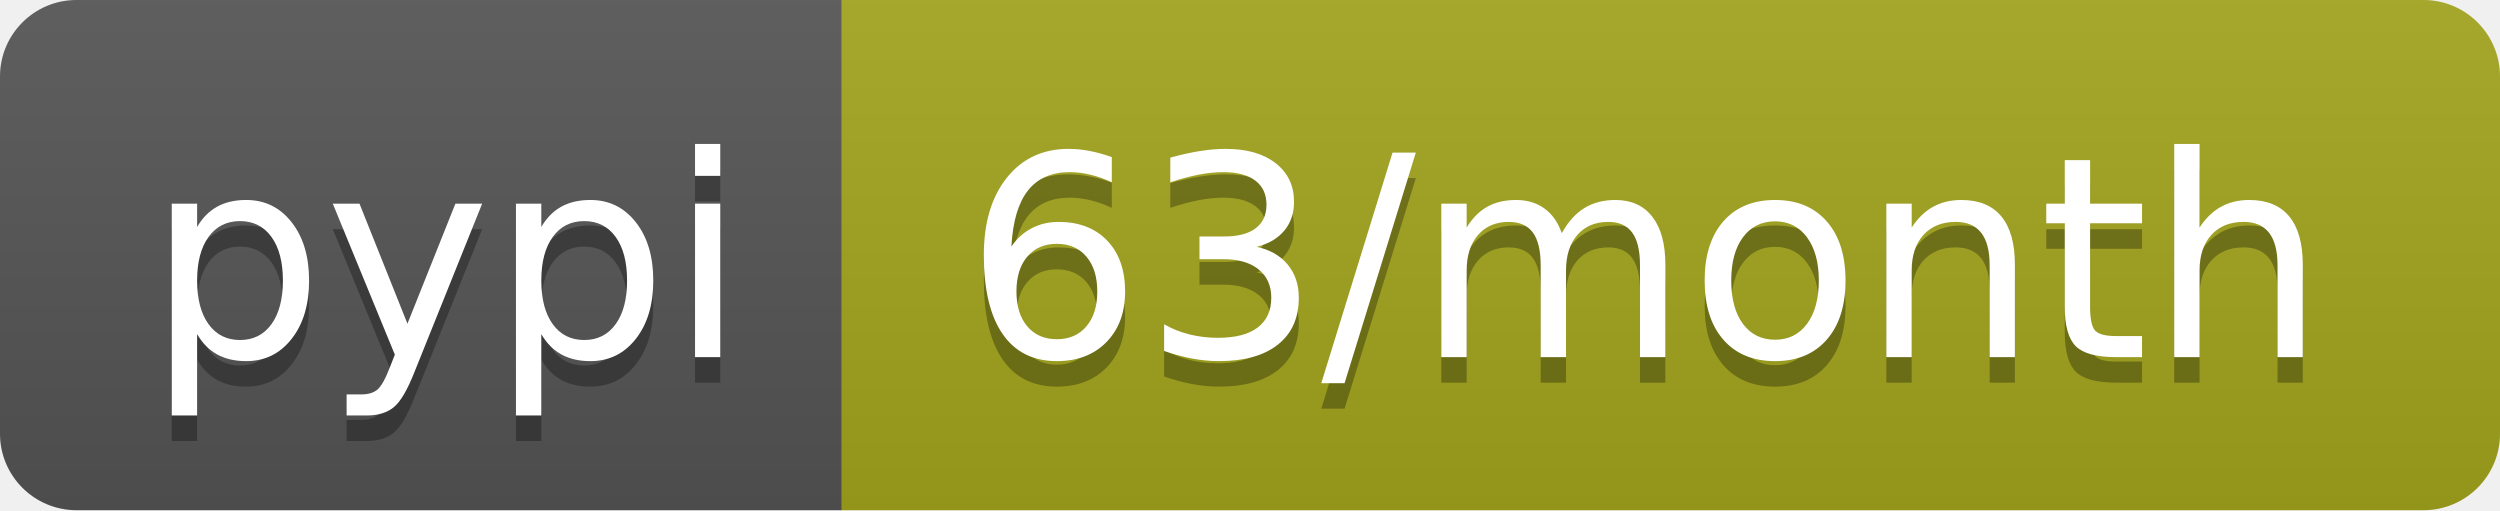
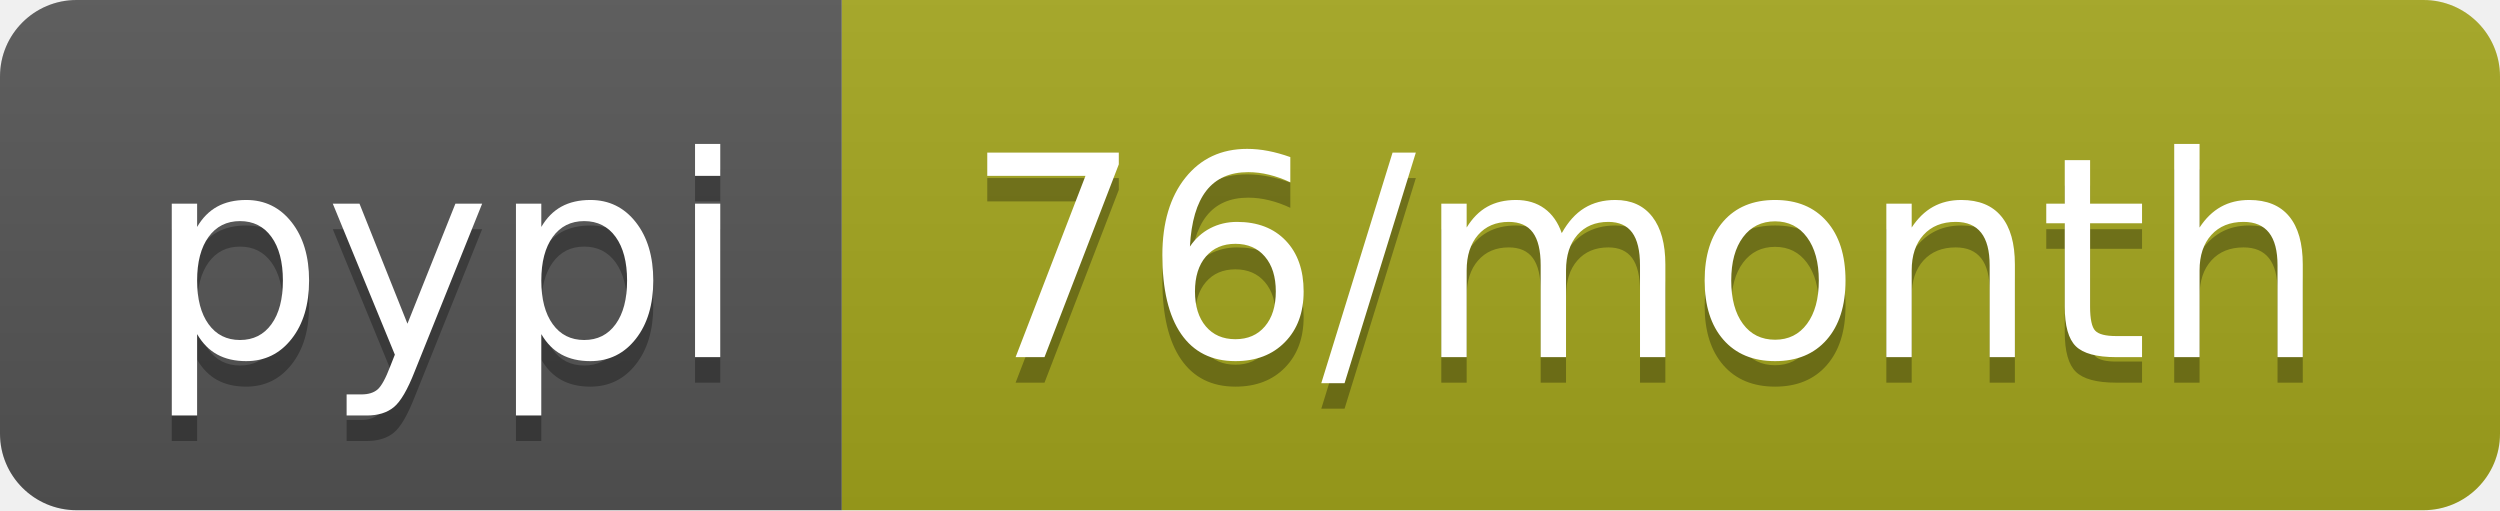
- <svg xmlns="http://www.w3.org/2000/svg" width="98" height="20" role="img" aria-label="pypi: 63/month">
+ <svg xmlns="http://www.w3.org/2000/svg" width="98" height="20" role="img" aria-label="pypi: 76/month">
  <linearGradient id="s" x2="0" y2="100%">
    <stop offset="0" stop-color="#bbb" stop-opacity=".1" />
    <stop offset="1" stop-opacity=".1" />
  </linearGradient>
  <clipPath id="r">
    <rect width="98" height="20" rx="3" fill="#fff" />
  </clipPath>
  <g clip-path="url(#r)">
    <rect width="33" height="20" fill="#555" />
    <rect x="33" width="65" height="20" fill="#a4a61d" />
    <rect width="98" height="20" fill="url(#s)" />
  </g>
  <g fill="#fff" text-anchor="middle" font-family="Verdana,Geneva,DejaVu Sans,sans-serif" text-rendering="geometricPrecision" font-size="110">
    <text aria-hidden="true" x="175" y="150" fill="#010101" fill-opacity=".3" transform="scale(.1)" textLength="230">pypi</text>
    <text x="175" y="140" transform="scale(.1)" fill="#fff" textLength="230">pypi</text>
-     <text aria-hidden="true" x="645" y="150" fill="#010101" fill-opacity=".3" transform="scale(.1)" textLength="550">63/month</text>
-     <text x="645" y="140" transform="scale(.1)" fill="#fff" textLength="550">63/month</text>
+     <text aria-hidden="true" x="645" y="150" fill="#010101" fill-opacity=".3" transform="scale(.1)" textLength="550">76/month</text>
+     <text x="645" y="140" transform="scale(.1)" fill="#fff" textLength="550">76/month</text>
  </g>
</svg>
